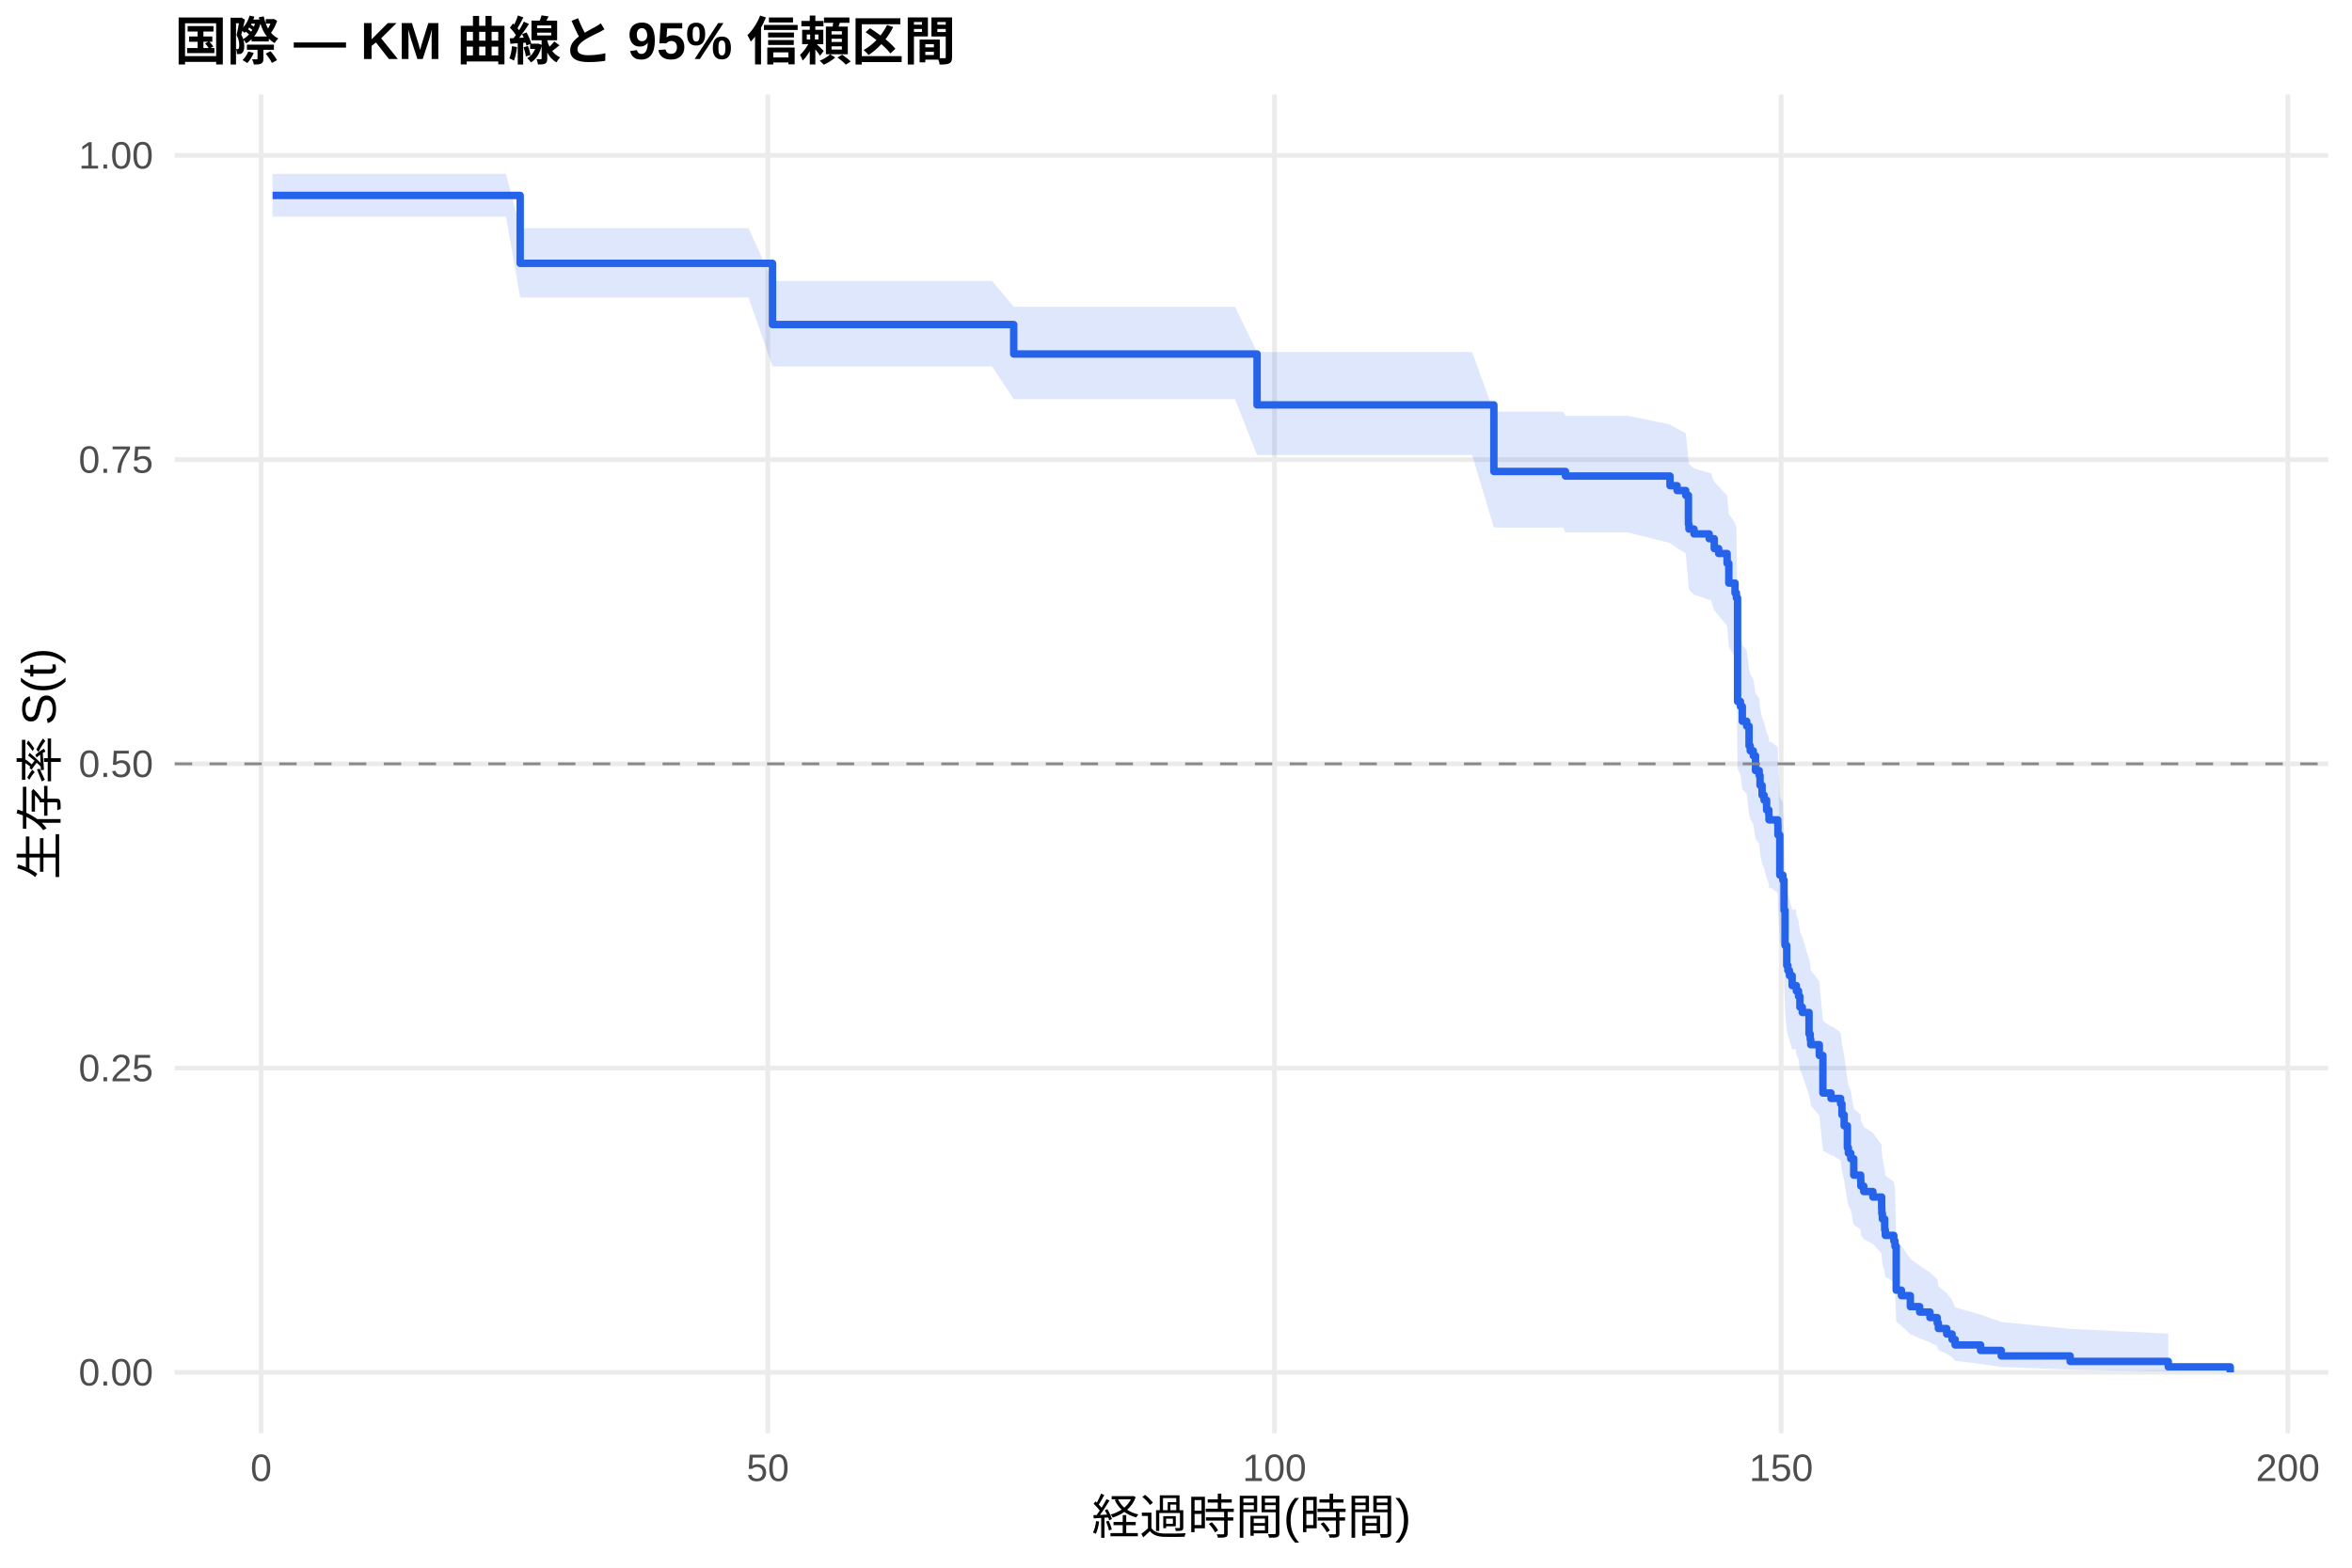
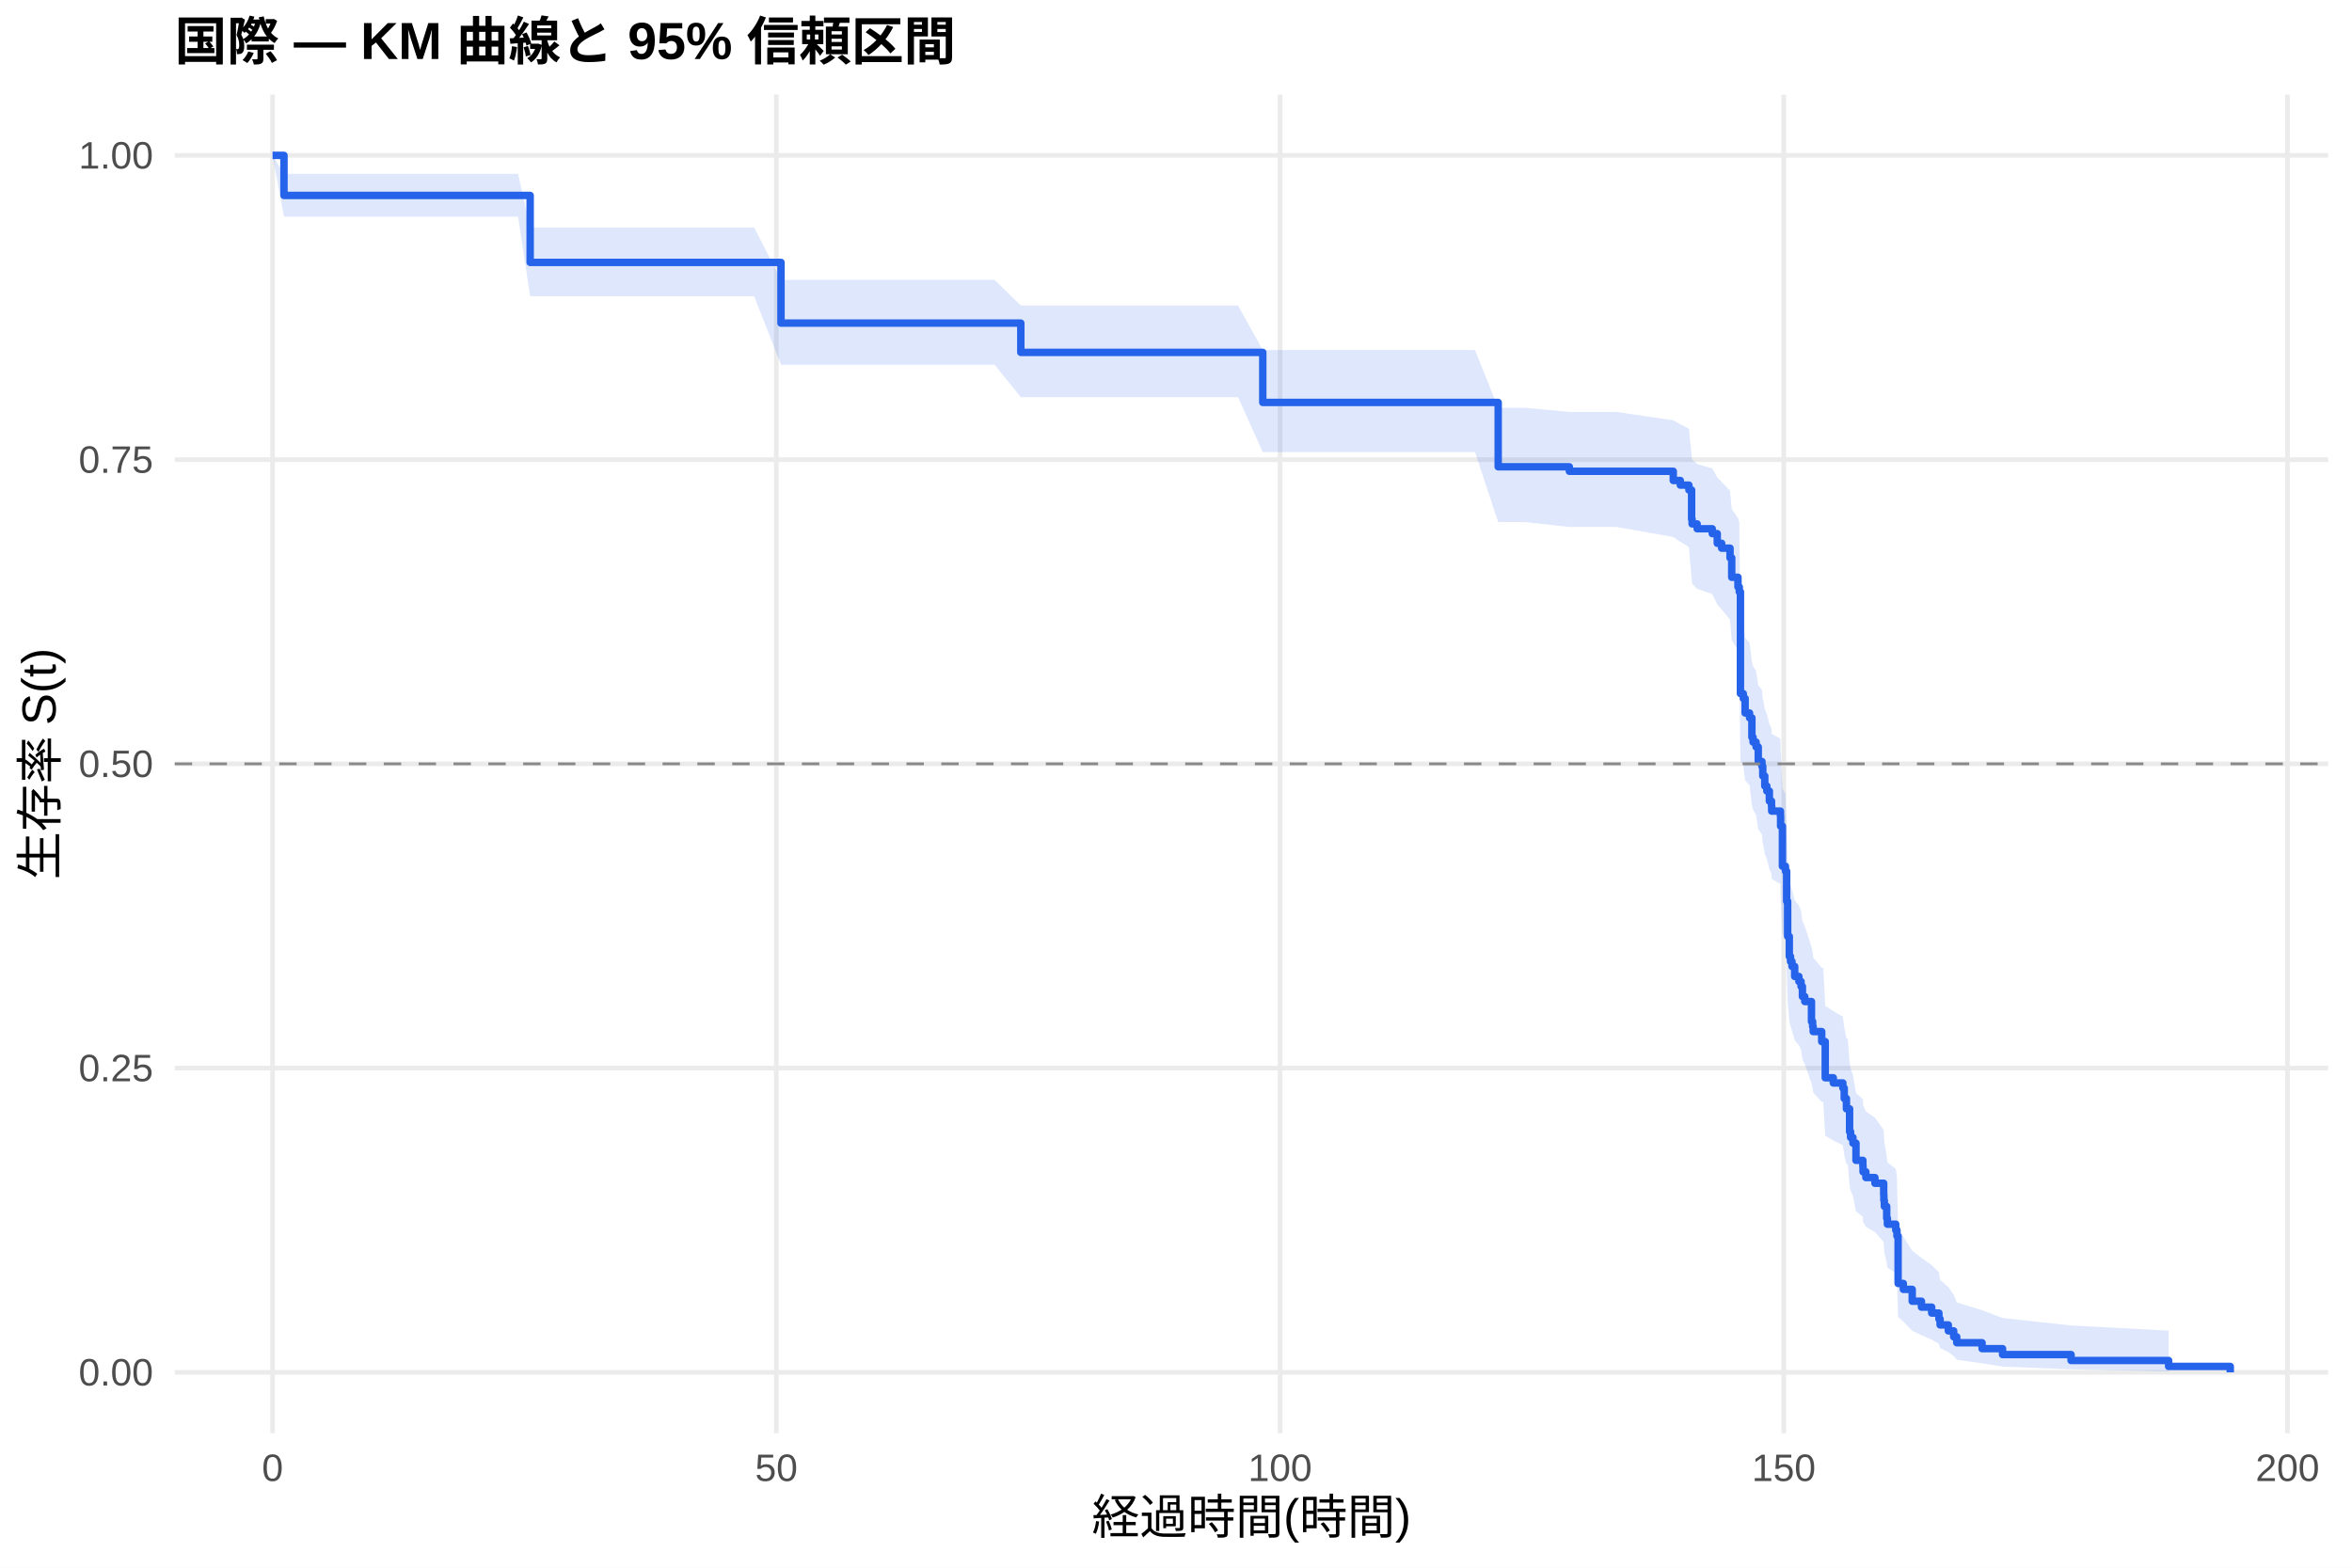
<svg xmlns="http://www.w3.org/2000/svg" width="540.00pt" height="360.00pt" viewBox="0 0 540.00 360.00">
  <g class="svglite">
    <defs>
      <style type="text/css">
    .svglite line, .svglite polyline, .svglite polygon, .svglite path, .svglite rect, .svglite circle {
      fill: none;
      stroke: #000000;
      stroke-linecap: round;
      stroke-linejoin: round;
      stroke-miterlimit: 10.00;
    }
    .svglite text {
      white-space: pre;
    }
    .svglite g.glyphgroup path {
      fill: inherit;
      stroke: none;
    }
  </style>
    </defs>
    <rect width="100%" height="100%" style="stroke: none; fill: #FFFFFF;" />
    <defs>
      <clipPath id="cpMC4wMHw1NDAuMDB8MC4wMHwzNjAuMDA=">
        <rect x="0.00" y="0.00" width="540.00" height="360.00" />
      </clipPath>
    </defs>
    <g clip-path="url(#cpMC4wMHw1NDAuMDB8MC4wMHwzNjAuMDA=)">
      <rect x="0" y="0.00" width="540.00" height="360.00" style="stroke-width: 1.07; stroke: none; fill: #FFFFFF;" />
    </g>
    <defs>
      <clipPath id="cpNDAuMTF8NTM0LjUyfDIxLjcxfDMyOS4xMg==">
        <rect x="40.11" y="21.71" width="494.41" height="307.41" />
      </clipPath>
    </defs>
    <g clip-path="url(#cpNDAuMTF8NTM0LjUyfDIxLjcxfDMyOS4xMg==)">
      <polyline points="40.11,315.14 534.52,315.14 " style="stroke-width: 1.07; stroke: #EBEBEB; stroke-linecap: butt;" />
      <polyline points="40.11,245.28 534.52,245.28 " style="stroke-width: 1.07; stroke: #EBEBEB; stroke-linecap: butt;" />
      <polyline points="40.11,175.41 534.52,175.41 " style="stroke-width: 1.07; stroke: #EBEBEB; stroke-linecap: butt;" />
      <polyline points="40.11,105.55 534.52,105.55 " style="stroke-width: 1.07; stroke: #EBEBEB; stroke-linecap: butt;" />
      <polyline points="40.11,35.68 534.52,35.68 " style="stroke-width: 1.07; stroke: #EBEBEB; stroke-linecap: butt;" />
-       <polyline points="59.95,329.12 59.95,21.71 " style="stroke-width: 1.07; stroke: #EBEBEB; stroke-linecap: butt;" />
-       <polyline points="176.28,329.12 176.28,21.71 " style="stroke-width: 1.07; stroke: #EBEBEB; stroke-linecap: butt;" />
-       <polyline points="292.61,329.12 292.61,21.71 " style="stroke-width: 1.07; stroke: #EBEBEB; stroke-linecap: butt;" />
-       <polyline points="408.94,329.12 408.94,21.71 " style="stroke-width: 1.07; stroke: #EBEBEB; stroke-linecap: butt;" />
-       <polyline points="525.27,329.12 525.27,21.71 " style="stroke-width: 1.07; stroke: #EBEBEB; stroke-linecap: butt;" />
-       <polygon points="62.58,39.92 70.76,39.92 76.93,39.92 96.78,39.92 105.28,39.92 116.17,39.92 119.43,52.38 126.22,52.38 132.23,52.38 139.36,52.38 148.78,52.38 159.80,52.38 171.86,52.38 177.36,64.51 187.41,64.51 194.62,64.51 204.24,64.51 215.33,64.51 227.77,64.51 232.74,70.44 237.54,70.44 243.05,70.44 250.38,70.44 260.23,70.44 271.55,70.44 283.53,70.44 288.61,80.84 293.58,80.84 298.97,80.84 306.68,80.84 315.14,80.84 326.27,80.84 337.98,80.84 342.98,94.53 350.04,94.53 358.88,94.53 359.42,95.48 373.77,95.48 383.42,97.47 385.05,98.47 387.03,99.47 387.65,105.52 387.77,106.54 388.93,107.56 392.42,108.58 392.81,108.58 393.58,110.66 394.59,111.70 396.53,113.80 396.92,118.01 398.35,120.12 398.66,121.18 398.93,143.81 399.59,144.90 400.02,148.19 401.03,149.29 401.57,153.69 401.84,154.80 402.54,155.91 403.05,159.23 403.90,160.35 404.09,162.57 404.56,164.81 405.02,165.92 405.60,168.16 406.11,169.29 406.15,170.41 406.69,170.41 408.16,171.55 408.20,173.84 408.63,183.05 409.33,184.21 409.60,191.18 409.83,199.38 410.22,204.10 410.49,205.28 410.84,206.47 411.46,208.84 412.35,208.84 412.43,210.10 412.93,211.36 413.24,213.89 413.79,215.16 415.34,220.24 415.61,221.52 415.73,222.80 417.70,225.37 418.52,234.43 420.38,235.73 420.73,235.73 422.59,237.06 422.90,239.72 423.40,242.40 424.14,247.79 424.37,249.15 424.92,250.51 425.61,254.61 427.20,255.98 427.24,257.36 427.90,258.74 430.00,260.13 432.01,262.91 432.05,264.31 432.17,265.72 432.71,268.54 432.86,269.97 434.80,271.39 435.07,272.82 435.35,284.54 436.55,286.05 438.60,289.09 440.74,290.63 443.10,292.19 444.77,293.76 445.04,295.35 446.94,296.95 448.18,298.58 448.88,300.22 454.73,301.89 459.47,303.56 475.29,305.16 497.82,306.26 497.82,314.96 475.29,314.51 459.47,313.91 454.73,313.23 448.88,312.49 448.18,311.70 446.94,310.88 445.04,310.03 444.77,309.15 443.10,308.25 440.74,307.33 438.60,306.39 436.55,304.48 435.35,303.50 435.07,295.36 434.80,294.30 432.86,293.24 432.71,292.18 432.17,290.03 432.05,288.95 432.01,287.87 430.00,285.68 427.90,284.58 427.24,283.48 427.20,282.37 425.61,281.26 424.92,277.90 424.37,276.77 424.14,275.64 423.40,271.08 422.90,268.78 422.59,266.47 420.73,265.31 420.38,265.31 418.52,264.18 417.70,256.15 415.73,253.84 415.61,252.68 415.34,251.51 413.79,246.84 413.24,245.66 412.93,243.31 412.43,242.13 412.35,240.95 411.46,240.95 410.84,238.75 410.49,237.65 410.22,236.55 409.83,232.12 409.60,224.32 409.33,217.57 408.63,216.44 408.20,207.36 408.16,205.08 406.69,203.93 406.15,203.93 406.11,202.81 405.60,201.69 405.02,199.43 404.56,198.31 404.09,196.05 403.90,193.78 403.05,192.65 402.54,189.24 401.84,188.10 401.57,186.95 401.03,182.38 400.02,181.23 399.59,177.78 398.93,176.63 398.66,152.08 398.35,150.89 396.92,148.51 396.53,143.74 394.59,141.34 393.58,140.14 392.81,137.73 392.42,137.73 388.93,136.55 387.77,135.38 387.65,134.20 387.03,127.08 385.05,125.88 383.42,124.69 373.77,122.29 359.42,122.29 358.88,121.15 350.04,121.15 342.98,121.15 337.98,104.49 326.27,104.49 315.14,104.49 306.68,104.49 298.97,104.49 293.58,104.49 288.61,104.49 283.53,91.65 271.55,91.65 260.23,91.65 250.38,91.65 243.05,91.65 237.54,91.65 232.74,91.65 227.77,84.16 215.33,84.16 204.24,84.16 194.62,84.16 187.41,84.16 177.36,84.16 171.86,68.31 159.80,68.31 148.78,68.31 139.36,68.31 132.23,68.31 126.22,68.31 119.43,68.31 116.17,49.75 105.28,49.75 96.78,49.75 76.93,49.75 70.76,49.75 62.58,49.75 " style="stroke-width: 0.00; stroke: none; stroke-linecap: butt; fill: #2563EB; fill-opacity: 0.15;" />
-       <polyline points="62.58,39.92 70.76,39.92 76.93,39.92 96.78,39.92 105.28,39.92 116.17,39.92 119.43,52.38 126.22,52.38 132.23,52.38 139.36,52.38 148.78,52.38 159.80,52.38 171.86,52.38 177.36,64.51 187.41,64.51 194.62,64.51 204.24,64.51 215.33,64.51 227.77,64.51 232.74,70.44 237.54,70.44 243.05,70.44 250.38,70.44 260.23,70.44 271.55,70.44 283.53,70.44 288.61,80.84 293.58,80.84 298.97,80.84 306.68,80.84 315.14,80.84 326.27,80.84 337.98,80.84 342.98,94.53 350.04,94.53 358.88,94.53 359.42,95.48 373.77,95.48 383.42,97.47 385.05,98.47 387.03,99.47 387.65,105.52 387.77,106.54 388.93,107.56 392.42,108.58 392.81,108.58 393.58,110.66 394.59,111.70 396.53,113.80 396.92,118.01 398.35,120.12 398.66,121.18 398.93,143.81 399.59,144.90 400.02,148.19 401.03,149.29 401.57,153.69 401.84,154.80 402.54,155.91 403.05,159.23 403.90,160.35 404.09,162.57 404.56,164.81 405.02,165.92 405.60,168.16 406.11,169.29 406.15,170.41 406.69,170.41 408.16,171.55 408.20,173.84 408.63,183.05 409.33,184.21 409.60,191.18 409.83,199.38 410.22,204.10 410.49,205.28 410.84,206.47 411.46,208.84 412.35,208.84 412.43,210.10 412.93,211.36 413.24,213.89 413.79,215.16 415.34,220.24 415.61,221.52 415.73,222.80 417.70,225.37 418.52,234.43 420.38,235.73 420.73,235.73 422.59,237.06 422.90,239.72 423.40,242.40 424.14,247.79 424.37,249.15 424.92,250.51 425.61,254.61 427.20,255.98 427.24,257.36 427.90,258.74 430.00,260.13 432.01,262.91 432.05,264.31 432.17,265.72 432.71,268.54 432.86,269.97 434.80,271.39 435.07,272.82 435.35,284.54 436.55,286.05 438.60,289.09 440.74,290.63 443.10,292.19 444.77,293.76 445.04,295.35 446.94,296.95 448.18,298.58 448.88,300.22 454.73,301.89 459.47,303.56 475.29,305.16 497.82,306.26 " style="stroke-width: 1.07; stroke: none; stroke-linecap: butt;" />
-       <polyline points="497.82,314.96 475.29,314.51 459.47,313.91 454.73,313.23 448.88,312.49 448.18,311.70 446.94,310.88 445.04,310.03 444.77,309.15 443.10,308.25 440.74,307.33 438.60,306.39 436.55,304.48 435.35,303.50 435.07,295.36 434.80,294.30 432.86,293.24 432.71,292.18 432.17,290.03 432.05,288.95 432.01,287.87 430.00,285.68 427.90,284.58 427.24,283.48 427.20,282.37 425.61,281.26 424.92,277.90 424.37,276.77 424.14,275.64 423.40,271.08 422.90,268.78 422.59,266.47 420.73,265.31 420.38,265.31 418.52,264.18 417.70,256.15 415.73,253.84 415.61,252.68 415.34,251.51 413.79,246.84 413.24,245.66 412.93,243.31 412.43,242.13 412.35,240.95 411.46,240.95 410.84,238.75 410.49,237.65 410.22,236.55 409.83,232.12 409.60,224.32 409.33,217.57 408.63,216.44 408.20,207.36 408.16,205.08 406.69,203.93 406.15,203.93 406.11,202.81 405.60,201.69 405.02,199.43 404.56,198.31 404.09,196.05 403.90,193.78 403.05,192.65 402.54,189.24 401.84,188.10 401.57,186.95 401.03,182.38 400.02,181.23 399.59,177.78 398.93,176.63 398.66,152.08 398.35,150.89 396.92,148.51 396.53,143.74 394.59,141.34 393.58,140.14 392.81,137.73 392.42,137.73 388.93,136.55 387.77,135.38 387.65,134.20 387.03,127.08 385.05,125.88 383.42,124.69 373.77,122.29 359.42,122.29 358.88,121.15 350.04,121.15 342.98,121.15 337.98,104.49 326.27,104.49 315.14,104.49 306.68,104.49 298.97,104.49 293.58,104.49 288.61,104.49 283.53,91.65 271.55,91.65 260.23,91.65 250.38,91.65 243.05,91.65 237.54,91.65 232.74,91.65 227.77,84.16 215.33,84.16 204.24,84.16 194.62,84.16 187.41,84.16 177.36,84.16 171.86,68.31 159.80,68.31 148.78,68.31 139.36,68.31 132.23,68.31 126.22,68.31 119.43,68.31 116.17,49.75 105.28,49.75 96.78,49.75 76.93,49.75 70.76,49.75 62.58,49.75 " style="stroke-width: 1.07; stroke: none; stroke-linecap: butt;" />
-       <polyline points="62.58,44.88 70.76,44.88 70.76,44.88 76.93,44.88 76.93,44.88 96.78,44.88 96.78,44.88 105.28,44.88 105.28,44.88 116.17,44.88 116.17,44.88 119.43,44.88 119.43,60.47 126.22,60.47 126.22,60.47 132.23,60.47 132.23,60.47 139.36,60.47 139.36,60.47 148.78,60.47 148.78,60.47 159.80,60.47 159.80,60.47 171.86,60.47 171.86,60.47 177.36,60.47 177.36,74.53 187.41,74.53 187.41,74.53 194.62,74.53 194.62,74.53 204.24,74.53 204.24,74.53 215.33,74.53 215.33,74.53 227.77,74.53 227.77,74.53 232.74,74.53 232.74,81.29 237.54,81.29 237.54,81.29 243.05,81.29 243.05,81.29 250.38,81.29 250.38,81.29 260.23,81.29 260.23,81.29 271.55,81.29 271.55,81.29 283.53,81.29 283.53,81.29 288.61,81.29 288.61,92.98 293.58,92.98 293.58,92.98 298.97,92.98 298.97,92.98 306.68,92.98 306.68,92.98 315.14,92.98 315.14,92.98 326.27,92.98 326.27,92.98 337.98,92.98 337.98,92.98 342.98,92.98 342.98,108.27 350.04,108.27 350.04,108.27 358.88,108.27 358.88,108.27 359.42,108.27 359.42,109.32 373.77,109.32 373.77,109.32 383.42,109.32 383.42,111.53 385.05,111.53 385.05,112.64 387.03,112.64 387.03,113.75 387.65,113.75 387.65,120.39 387.77,120.39 387.77,121.49 388.93,121.49 388.93,122.60 392.42,122.60 392.42,123.71 392.81,123.71 392.81,123.71 393.58,123.71 393.58,125.97 394.59,125.97 394.59,127.11 396.53,127.11 396.53,129.37 396.92,129.37 396.92,133.90 398.35,133.90 398.35,136.17 398.66,136.17 398.66,137.30 398.93,137.30 398.93,161.09 399.59,161.09 399.59,162.22 400.02,162.22 400.02,165.62 401.03,165.62 401.03,166.75 401.57,166.75 401.57,171.28 401.84,171.28 401.84,172.42 402.54,172.42 402.54,173.55 403.05,173.55 403.05,176.95 403.90,176.95 403.90,178.08 404.09,178.08 404.09,180.34 404.56,180.34 404.56,182.61 405.02,182.61 405.02,183.74 405.60,183.74 405.60,186.01 406.11,186.01 406.11,187.14 406.15,187.14 406.15,188.27 406.69,188.27 406.69,188.27 408.16,188.27 408.16,189.43 408.20,189.43 408.20,191.73 408.63,191.73 408.63,200.96 409.33,200.96 409.33,202.11 409.60,202.11 409.60,209.03 409.83,209.03 409.83,217.11 410.22,217.11 410.22,221.72 410.49,221.72 410.49,222.87 410.84,222.87 410.84,224.03 411.46,224.03 411.46,226.33 412.35,226.33 412.35,226.33 412.43,226.33 412.43,227.57 412.93,227.57 412.93,228.80 413.24,228.80 413.24,231.27 413.79,231.27 413.79,232.50 415.34,232.50 415.34,237.44 415.61,237.44 415.61,238.67 415.73,238.67 415.73,239.90 417.70,239.90 417.70,242.37 418.52,242.37 418.52,251.00 420.38,251.00 420.38,252.24 420.73,252.24 420.73,252.24 422.59,252.24 422.59,253.50 422.90,253.50 422.90,256.01 423.40,256.01 423.40,258.53 424.14,258.53 424.14,263.56 424.37,263.56 424.37,264.82 424.92,264.82 424.92,266.08 425.61,266.08 425.61,269.85 427.20,269.85 427.20,271.11 427.24,271.11 427.24,272.37 427.90,272.37 427.90,273.62 430.00,273.62 430.00,274.88 432.01,274.88 432.01,277.40 432.05,277.40 432.05,278.66 432.17,278.66 432.17,279.92 432.71,279.92 432.71,282.43 432.86,282.43 432.86,283.69 434.80,283.69 434.80,284.95 435.07,284.95 435.07,286.21 435.35,286.21 435.35,296.27 436.55,296.27 436.55,297.53 438.60,297.53 438.60,300.05 440.74,300.05 440.74,301.30 443.10,301.30 443.10,302.56 444.77,302.56 444.77,303.82 445.04,303.82 445.04,305.08 446.94,305.08 446.94,306.34 448.18,306.34 448.18,307.59 448.88,307.59 448.88,308.85 454.73,308.85 454.73,310.11 459.47,310.11 459.47,311.37 475.29,311.37 475.29,312.63 497.82,312.63 497.82,313.88 512.05,313.88 512.05,315.14 " style="stroke-width: 1.71; stroke: #2563EB; stroke-linecap: butt;" />
+       <polyline points="62.58,329.12 62.58,21.71 " style="stroke-width: 1.07; stroke: #EBEBEB; stroke-linecap: butt;" />
+       <polyline points="178.24,329.12 178.24,21.71 " style="stroke-width: 1.07; stroke: #EBEBEB; stroke-linecap: butt;" />
+       <polyline points="293.89,329.12 293.89,21.71 " style="stroke-width: 1.07; stroke: #EBEBEB; stroke-linecap: butt;" />
+       <polyline points="409.54,329.12 409.54,21.71 " style="stroke-width: 1.07; stroke: #EBEBEB; stroke-linecap: butt;" />
+       <polyline points="525.19,329.12 525.19,21.71 " style="stroke-width: 1.07; stroke: #EBEBEB; stroke-linecap: butt;" />
+       <polygon points="62.58,35.68 65.20,39.92 84.63,39.92 90.76,39.92 110.50,39.92 118.94,39.92 121.72,52.24 129.78,52.24 139.76,52.24 145.74,52.24 152.83,52.24 162.20,52.24 173.15,52.24 179.31,64.26 185.14,64.26 200.59,64.26 207.77,64.26 217.33,64.26 228.35,64.26 234.37,70.16 240.73,70.16 250.44,70.16 255.92,70.16 263.20,70.16 272.99,70.16 284.25,70.16 289.92,80.38 296.16,80.38 306.15,80.38 311.51,80.38 319.18,80.38 327.58,80.38 338.65,80.38 343.97,93.66 350.29,93.66 360.31,94.59 362.28,94.59 371.07,94.59 384.17,96.51 385.79,97.47 385.87,97.47 387.76,98.47 388.38,104.53 388.49,105.54 389.65,106.56 393.12,107.58 394.27,109.63 395.28,110.66 397.20,112.71 397.59,116.85 399.02,118.93 399.32,119.97 399.59,142.19 400.25,143.26 400.67,146.49 401.68,147.56 402.22,151.89 402.49,152.98 403.18,154.06 403.68,157.33 404.53,158.42 404.72,160.60 404.80,160.60 405.18,162.86 405.65,163.99 406.23,166.25 406.73,167.38 406.76,168.52 408.77,169.65 408.81,171.93 409.23,181.09 409.93,182.24 410.20,189.17 410.43,197.33 410.81,202.02 411.08,203.20 411.43,204.38 412.05,206.74 413.01,207.93 413.51,209.11 413.82,211.49 414.36,212.68 415.90,217.45 416.17,218.65 416.29,219.85 418.25,222.25 418.60,222.25 419.06,230.95 420.91,232.20 423.11,233.45 423.42,235.96 423.92,238.49 424.23,238.49 424.65,244.00 424.88,245.39 425.42,246.79 426.12,250.99 427.70,252.40 427.74,253.81 428.39,255.23 430.47,256.66 432.48,259.52 432.52,260.96 432.56,260.96 432.63,262.44 433.17,265.42 433.33,266.92 435.25,268.43 435.52,269.94 435.79,282.37 436.99,283.97 439.03,287.21 441.15,288.85 443.50,290.51 445.16,292.18 445.43,293.88 447.32,295.59 448.55,297.33 449.25,299.09 455.07,300.87 459.77,302.66 475.50,304.38 497.90,305.56 497.90,314.95 475.50,314.45 459.77,313.81 455.07,313.07 449.25,312.26 448.55,311.40 447.32,310.50 445.43,309.57 445.16,308.61 443.50,307.62 441.15,306.62 439.03,305.59 436.99,303.50 435.79,302.42 435.52,293.46 435.25,292.30 433.33,291.13 433.17,289.96 432.63,287.58 432.56,286.39 432.52,286.39 432.48,285.23 430.47,282.91 428.39,281.74 427.74,280.56 427.70,279.39 426.12,278.20 425.42,274.62 424.88,273.42 424.65,272.22 424.23,267.36 423.92,267.36 423.42,265.18 423.11,262.99 420.91,261.90 419.06,260.80 418.60,253.04 418.25,253.04 416.29,250.89 416.17,249.80 415.90,248.72 414.36,244.37 413.82,243.28 413.51,241.09 413.01,240.00 412.05,238.90 411.43,236.70 411.08,235.60 410.81,234.49 410.43,230.06 410.20,222.25 409.93,215.50 409.23,214.37 408.81,205.28 408.77,203.00 406.76,201.85 406.73,200.71 406.23,199.56 405.65,197.26 405.18,196.11 404.80,193.80 404.72,193.80 404.53,191.57 403.68,190.45 403.18,187.09 402.49,185.97 402.22,184.84 401.68,180.34 400.67,179.21 400.25,175.81 399.59,174.68 399.32,150.52 399.02,149.35 397.59,147.02 397.20,142.32 395.28,139.96 394.27,138.78 393.12,136.41 389.65,135.22 388.49,134.03 388.38,132.84 387.76,125.65 385.87,124.44 385.79,124.44 384.17,123.30 371.07,121.01 362.28,121.01 360.31,121.01 350.29,119.90 343.97,119.90 338.65,103.82 327.58,103.82 319.18,103.82 311.51,103.82 306.15,103.82 296.16,103.82 289.92,103.82 284.25,91.21 272.99,91.21 263.20,91.21 255.92,91.21 250.44,91.21 240.73,91.21 234.37,91.21 228.35,83.75 217.33,83.75 207.77,83.75 200.59,83.75 185.14,83.75 179.31,83.75 173.15,68.03 162.20,68.03 152.83,68.03 145.74,68.03 139.76,68.03 129.78,68.03 121.72,68.03 118.94,49.75 110.50,49.75 90.76,49.75 84.63,49.75 65.20,49.75 62.58,35.68 " style="stroke-width: 0.00; stroke: none; stroke-linecap: butt; fill: #2563EB; fill-opacity: 0.15;" />
+       <polyline points="62.58,35.68 65.20,39.92 84.63,39.92 90.76,39.92 110.50,39.92 118.94,39.92 121.72,52.24 129.78,52.24 139.76,52.24 145.74,52.24 152.83,52.24 162.20,52.24 173.15,52.24 179.31,64.26 185.14,64.26 200.59,64.26 207.77,64.26 217.33,64.26 228.35,64.26 234.37,70.16 240.73,70.16 250.44,70.16 255.92,70.16 263.20,70.16 272.99,70.16 284.25,70.16 289.92,80.38 296.16,80.38 306.15,80.38 311.51,80.38 319.18,80.38 327.58,80.38 338.65,80.38 343.97,93.66 350.29,93.66 360.31,94.59 362.28,94.59 371.07,94.59 384.17,96.51 385.79,97.47 385.87,97.47 387.76,98.47 388.38,104.53 388.49,105.54 389.65,106.56 393.12,107.58 394.27,109.63 395.28,110.66 397.20,112.71 397.59,116.85 399.02,118.93 399.32,119.97 399.59,142.19 400.25,143.26 400.67,146.49 401.68,147.56 402.22,151.89 402.49,152.98 403.18,154.06 403.68,157.33 404.53,158.42 404.72,160.60 404.80,160.60 405.18,162.86 405.65,163.99 406.23,166.25 406.73,167.38 406.76,168.52 408.77,169.65 408.81,171.93 409.23,181.09 409.93,182.24 410.20,189.17 410.43,197.33 410.81,202.02 411.08,203.20 411.43,204.38 412.05,206.74 413.01,207.93 413.51,209.11 413.82,211.49 414.36,212.68 415.90,217.45 416.17,218.65 416.29,219.85 418.25,222.25 418.60,222.25 419.06,230.95 420.91,232.20 423.11,233.45 423.42,235.96 423.92,238.49 424.23,238.49 424.65,244.00 424.88,245.39 425.42,246.79 426.12,250.99 427.70,252.40 427.74,253.81 428.39,255.23 430.47,256.66 432.48,259.52 432.52,260.96 432.56,260.96 432.63,262.44 433.17,265.42 433.33,266.92 435.25,268.43 435.52,269.94 435.79,282.37 436.99,283.97 439.03,287.21 441.15,288.85 443.50,290.51 445.16,292.18 445.43,293.88 447.32,295.59 448.55,297.33 449.25,299.09 455.07,300.87 459.77,302.66 475.50,304.38 497.90,305.56 " style="stroke-width: 1.07; stroke: none; stroke-linecap: butt;" />
+       <polyline points="497.90,314.95 475.50,314.45 459.77,313.81 455.07,313.07 449.25,312.26 448.55,311.40 447.32,310.50 445.43,309.57 445.16,308.61 443.50,307.62 441.15,306.62 439.03,305.59 436.99,303.50 435.79,302.42 435.52,293.46 435.25,292.30 433.33,291.13 433.17,289.96 432.63,287.58 432.56,286.39 432.52,286.39 432.48,285.23 430.47,282.91 428.39,281.74 427.74,280.56 427.70,279.39 426.12,278.20 425.42,274.62 424.88,273.42 424.65,272.22 424.23,267.36 423.92,267.36 423.42,265.18 423.11,262.99 420.91,261.90 419.06,260.80 418.60,253.04 418.25,253.04 416.29,250.89 416.17,249.80 415.90,248.72 414.36,244.37 413.82,243.28 413.51,241.09 413.01,240.00 412.05,238.90 411.43,236.70 411.08,235.60 410.81,234.49 410.43,230.06 410.20,222.25 409.93,215.50 409.23,214.37 408.81,205.28 408.77,203.00 406.76,201.85 406.73,200.71 406.23,199.56 405.65,197.26 405.18,196.11 404.80,193.80 404.72,193.80 404.53,191.57 403.68,190.45 403.18,187.09 402.49,185.97 402.22,184.84 401.68,180.34 400.67,179.21 400.25,175.81 399.59,174.68 399.32,150.52 399.02,149.35 397.59,147.02 397.20,142.32 395.28,139.96 394.27,138.78 393.12,136.41 389.65,135.22 388.49,134.03 388.38,132.84 387.76,125.65 385.87,124.44 385.79,124.44 384.17,123.30 371.07,121.01 362.28,121.01 360.31,121.01 350.29,119.90 343.97,119.90 338.65,103.82 327.58,103.82 319.18,103.82 311.51,103.82 306.15,103.82 296.16,103.82 289.92,103.82 284.25,91.21 272.99,91.21 263.20,91.21 255.92,91.21 250.44,91.21 240.73,91.21 234.37,91.21 228.35,83.75 217.33,83.75 207.77,83.75 200.59,83.75 185.14,83.75 179.31,83.75 173.15,68.03 162.20,68.03 152.83,68.03 145.74,68.03 139.76,68.03 129.78,68.03 121.72,68.03 118.94,49.75 110.50,49.75 90.76,49.75 84.63,49.75 65.20,49.75 62.58,35.68 " style="stroke-width: 1.07; stroke: none; stroke-linecap: butt;" />
+       <polyline points="62.58,35.68 65.20,35.68 65.20,44.88 84.63,44.88 84.63,44.88 90.76,44.88 90.76,44.88 110.50,44.88 110.50,44.88 118.94,44.88 118.94,44.88 121.72,44.88 121.72,60.26 129.78,60.26 129.78,60.26 139.76,60.26 139.76,60.26 145.74,60.26 145.74,60.26 152.83,60.26 152.83,60.26 162.20,60.26 162.20,60.26 173.15,60.26 173.15,60.26 179.31,60.26 179.31,74.20 185.14,74.20 185.14,74.20 200.59,74.20 200.59,74.20 207.77,74.20 207.77,74.20 217.33,74.20 217.33,74.20 228.35,74.20 228.35,74.20 234.37,74.20 234.37,80.92 240.73,80.92 240.73,80.92 250.44,80.92 250.44,80.92 255.92,80.92 255.92,80.92 263.20,80.92 263.20,80.92 272.99,80.92 272.99,80.92 284.25,80.92 284.25,80.92 289.92,80.92 289.92,92.41 296.16,92.41 296.16,92.41 306.15,92.41 306.15,92.41 311.51,92.41 311.51,92.41 319.18,92.41 319.18,92.41 327.58,92.41 327.58,92.41 338.65,92.41 338.65,92.41 343.97,92.41 343.97,107.19 350.29,107.19 350.29,107.19 360.31,107.19 360.31,108.22 362.28,108.22 362.28,108.22 371.07,108.22 371.07,108.22 384.17,108.22 384.17,110.34 385.79,110.34 385.79,111.40 385.87,111.40 385.87,111.40 387.76,111.40 387.76,112.52 388.38,112.52 388.38,119.20 388.49,119.20 388.49,120.31 389.65,120.31 389.65,121.42 393.12,121.42 393.12,122.54 394.27,122.54 394.27,124.76 395.28,124.76 395.28,125.88 397.20,125.88 397.20,128.10 397.59,128.10 397.59,132.56 399.02,132.56 399.02,134.78 399.32,134.78 399.32,135.90 399.59,135.90 399.59,159.28 400.25,159.28 400.25,160.39 400.67,160.39 400.67,163.73 401.68,163.73 401.68,164.84 402.22,164.84 402.22,169.30 402.49,169.30 402.49,170.41 403.18,170.41 403.18,171.52 403.68,171.52 403.68,174.86 404.53,174.86 404.53,175.98 404.72,175.98 404.72,178.20 404.80,178.20 404.80,178.20 405.18,178.20 405.18,180.50 405.65,180.50 405.65,181.65 406.23,181.65 406.23,183.96 406.73,183.96 406.73,185.11 406.76,185.11 406.76,186.26 408.77,186.26 408.77,187.41 408.81,187.41 408.81,189.71 409.23,189.71 409.23,198.92 409.93,198.92 409.93,200.07 410.20,200.07 410.20,206.97 410.43,206.97 410.43,215.03 410.81,215.03 410.81,219.63 411.08,219.63 411.08,220.78 411.43,220.78 411.43,221.93 412.05,221.93 412.05,224.23 413.01,224.23 413.01,225.38 413.51,225.38 413.51,226.53 413.82,226.53 413.82,228.84 414.36,228.84 414.36,229.99 415.90,229.99 415.90,234.59 416.17,234.59 416.17,235.74 416.29,235.74 416.29,236.89 418.25,236.89 418.25,239.19 418.60,239.19 418.60,239.19 419.06,239.19 419.06,247.50 420.91,247.50 420.91,248.69 423.11,248.69 423.11,249.87 423.42,249.87 423.42,252.25 423.92,252.25 423.92,254.62 424.23,254.62 424.23,254.62 424.65,254.62 424.65,259.88 424.88,259.88 424.88,261.20 425.42,261.20 425.42,262.51 426.12,262.51 426.12,266.46 427.70,266.46 427.70,267.78 427.74,267.78 427.74,269.09 428.39,269.09 428.39,270.41 430.47,270.41 430.47,271.72 432.48,271.72 432.48,274.36 432.52,274.36 432.52,275.67 432.56,275.67 432.56,275.67 432.63,275.67 432.63,277.03 433.17,277.03 433.17,279.75 433.33,279.75 433.33,281.12 435.25,281.12 435.25,282.48 435.52,282.48 435.52,283.84 435.79,283.84 435.79,294.73 436.99,294.73 436.99,296.09 439.03,296.09 439.03,298.81 441.15,298.81 441.15,300.17 443.50,300.17 443.50,301.53 445.16,301.53 445.16,302.89 445.43,302.89 445.43,304.25 447.32,304.25 447.32,305.62 448.55,305.62 448.55,306.98 449.25,306.98 449.25,308.34 455.07,308.34 455.07,309.70 459.77,309.70 459.77,311.06 475.50,311.06 475.50,312.42 497.90,312.42 497.90,313.78 512.05,313.78 512.05,315.14 " style="stroke-width: 1.71; stroke: #2563EB; stroke-linecap: butt;" />
      <line x1="40.11" y1="175.41" x2="534.52" y2="175.41" style="stroke-width: 0.64; stroke: #888888; stroke-dasharray: 4.00,4.00; stroke-linecap: butt;" />
    </g>
    <g clip-path="url(#cpMC4wMHw1NDAuMDB8MC4wMHwzNjAuMDA=)">
      <text x="35.18" y="318.17" text-anchor="end" style="font-size: 8.80px;fill: #4D4D4D; font-family: &quot;Liberation Sans&quot;;" textLength="17.11px" lengthAdjust="spacingAndGlyphs">0.00</text>
      <text x="35.18" y="248.30" text-anchor="end" style="font-size: 8.80px;fill: #4D4D4D; font-family: &quot;Liberation Sans&quot;;" textLength="17.11px" lengthAdjust="spacingAndGlyphs">0.25</text>
      <text x="35.18" y="178.44" text-anchor="end" style="font-size: 8.80px;fill: #4D4D4D; font-family: &quot;Liberation Sans&quot;;" textLength="17.11px" lengthAdjust="spacingAndGlyphs">0.50</text>
      <text x="35.18" y="108.57" text-anchor="end" style="font-size: 8.80px;fill: #4D4D4D; font-family: &quot;Liberation Sans&quot;;" textLength="17.11px" lengthAdjust="spacingAndGlyphs">0.75</text>
      <text x="35.18" y="38.71" text-anchor="end" style="font-size: 8.80px;fill: #4D4D4D; font-family: &quot;Liberation Sans&quot;;" textLength="17.11px" lengthAdjust="spacingAndGlyphs">1.00</text>
-       <text x="59.95" y="340.10" text-anchor="middle" style="font-size: 8.80px;fill: #4D4D4D; font-family: &quot;Liberation Sans&quot;;" textLength="4.89px" lengthAdjust="spacingAndGlyphs">0</text>
-       <text x="176.28" y="340.10" text-anchor="middle" style="font-size: 8.80px;fill: #4D4D4D; font-family: &quot;Liberation Sans&quot;;" textLength="9.78px" lengthAdjust="spacingAndGlyphs">50</text>
-       <text x="292.61" y="340.10" text-anchor="middle" style="font-size: 8.80px;fill: #4D4D4D; font-family: &quot;Liberation Sans&quot;;" textLength="14.67px" lengthAdjust="spacingAndGlyphs">100</text>
-       <text x="408.94" y="340.10" text-anchor="middle" style="font-size: 8.80px;fill: #4D4D4D; font-family: &quot;Liberation Sans&quot;;" textLength="14.67px" lengthAdjust="spacingAndGlyphs">150</text>
-       <text x="525.27" y="340.10" text-anchor="middle" style="font-size: 8.80px;fill: #4D4D4D; font-family: &quot;Liberation Sans&quot;;" textLength="14.67px" lengthAdjust="spacingAndGlyphs">200</text>
+       <text x="62.58" y="340.10" text-anchor="middle" style="font-size: 8.80px;fill: #4D4D4D; font-family: &quot;Liberation Sans&quot;;" textLength="4.89px" lengthAdjust="spacingAndGlyphs">0</text>
+       <text x="178.24" y="340.10" text-anchor="middle" style="font-size: 8.80px;fill: #4D4D4D; font-family: &quot;Liberation Sans&quot;;" textLength="9.78px" lengthAdjust="spacingAndGlyphs">50</text>
+       <text x="293.89" y="340.10" text-anchor="middle" style="font-size: 8.80px;fill: #4D4D4D; font-family: &quot;Liberation Sans&quot;;" textLength="14.67px" lengthAdjust="spacingAndGlyphs">100</text>
+       <text x="409.54" y="340.10" text-anchor="middle" style="font-size: 8.80px;fill: #4D4D4D; font-family: &quot;Liberation Sans&quot;;" textLength="14.67px" lengthAdjust="spacingAndGlyphs">150</text>
+       <text x="525.19" y="340.10" text-anchor="middle" style="font-size: 8.80px;fill: #4D4D4D; font-family: &quot;Liberation Sans&quot;;" textLength="14.67px" lengthAdjust="spacingAndGlyphs">200</text>
      <text x="287.32" y="352.24" text-anchor="middle" style="font-size: 11.00px; font-family: &quot;Liberation Sans&quot;;" textLength="73.31px" lengthAdjust="spacingAndGlyphs">経過時間(時間)</text>
      <text transform="translate(13.05,175.41) rotate(-90)" text-anchor="middle" style="font-size: 11.00px; font-family: &quot;Liberation Sans&quot;;" textLength="53.78px" lengthAdjust="spacingAndGlyphs">生存率 S(t)</text>
      <text x="40.11" y="13.74" style="font-size: 12.00px; font-weight: bold; font-family: &quot;Liberation Sans&quot;;" textLength="179.33px" lengthAdjust="spacingAndGlyphs">国際 — KM 曲線と 95% 信頼区間</text>
    </g>
  </g>
</svg>
